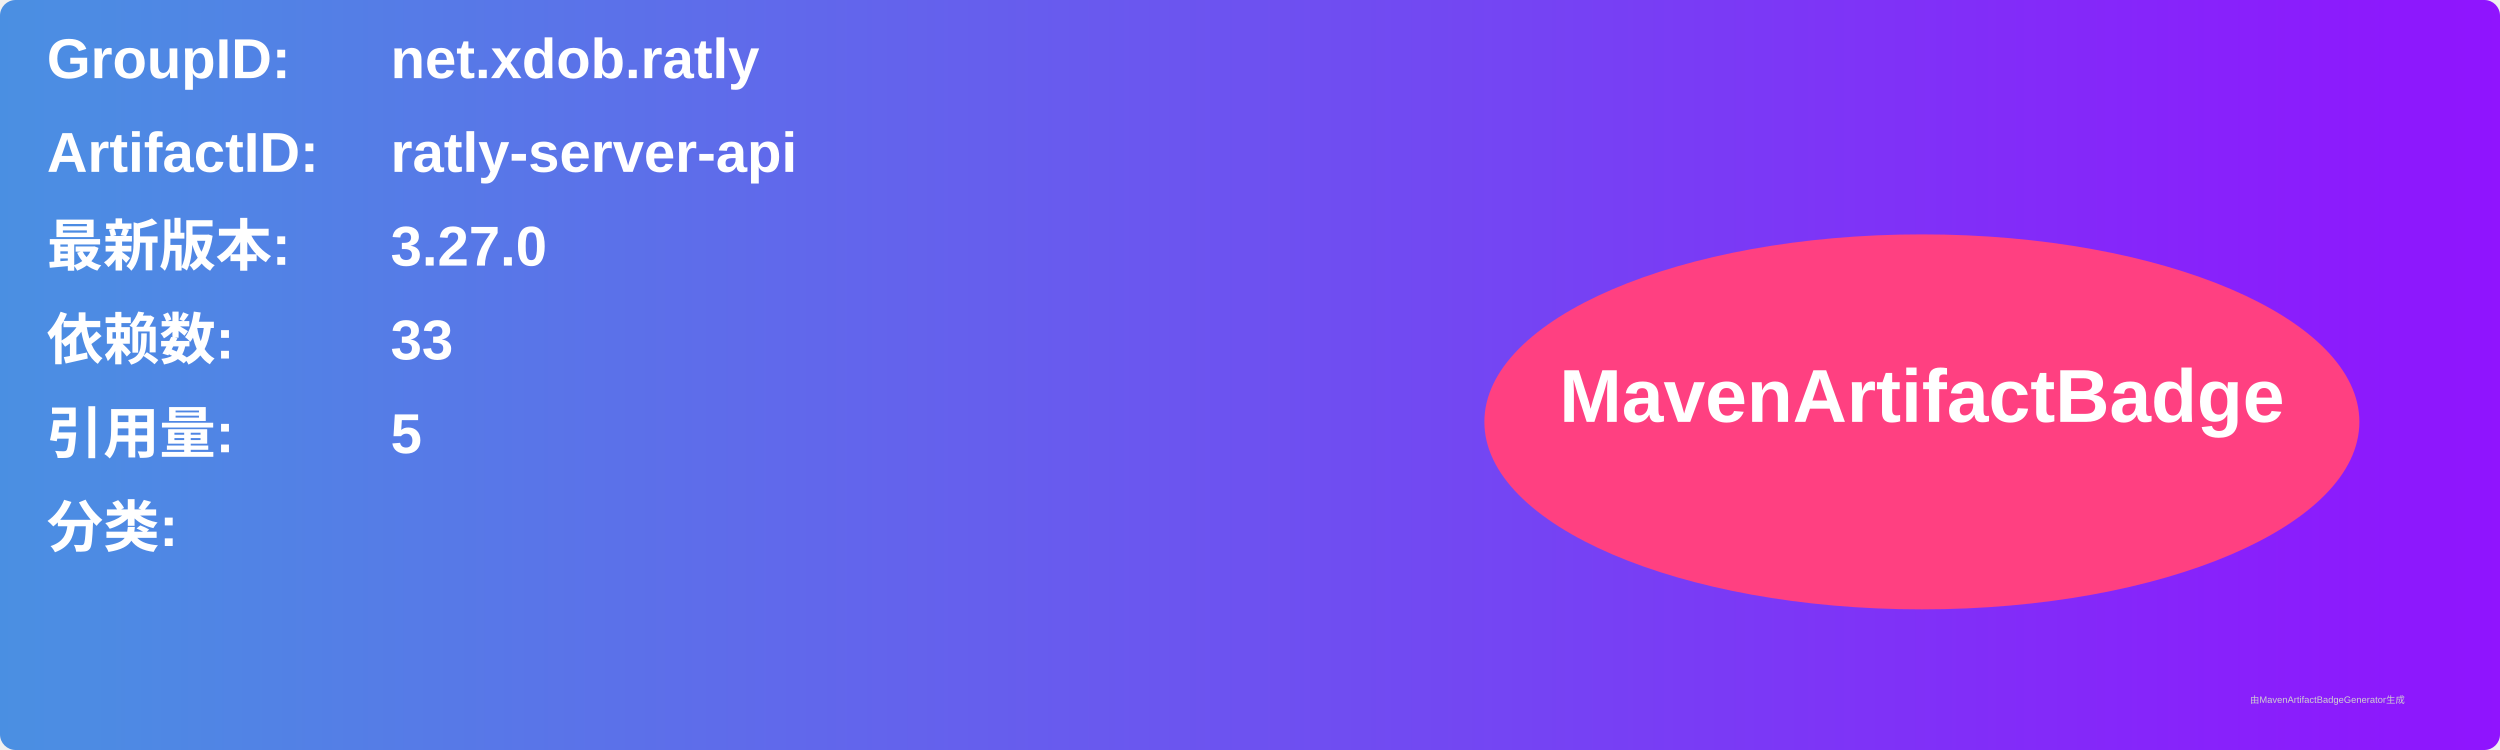
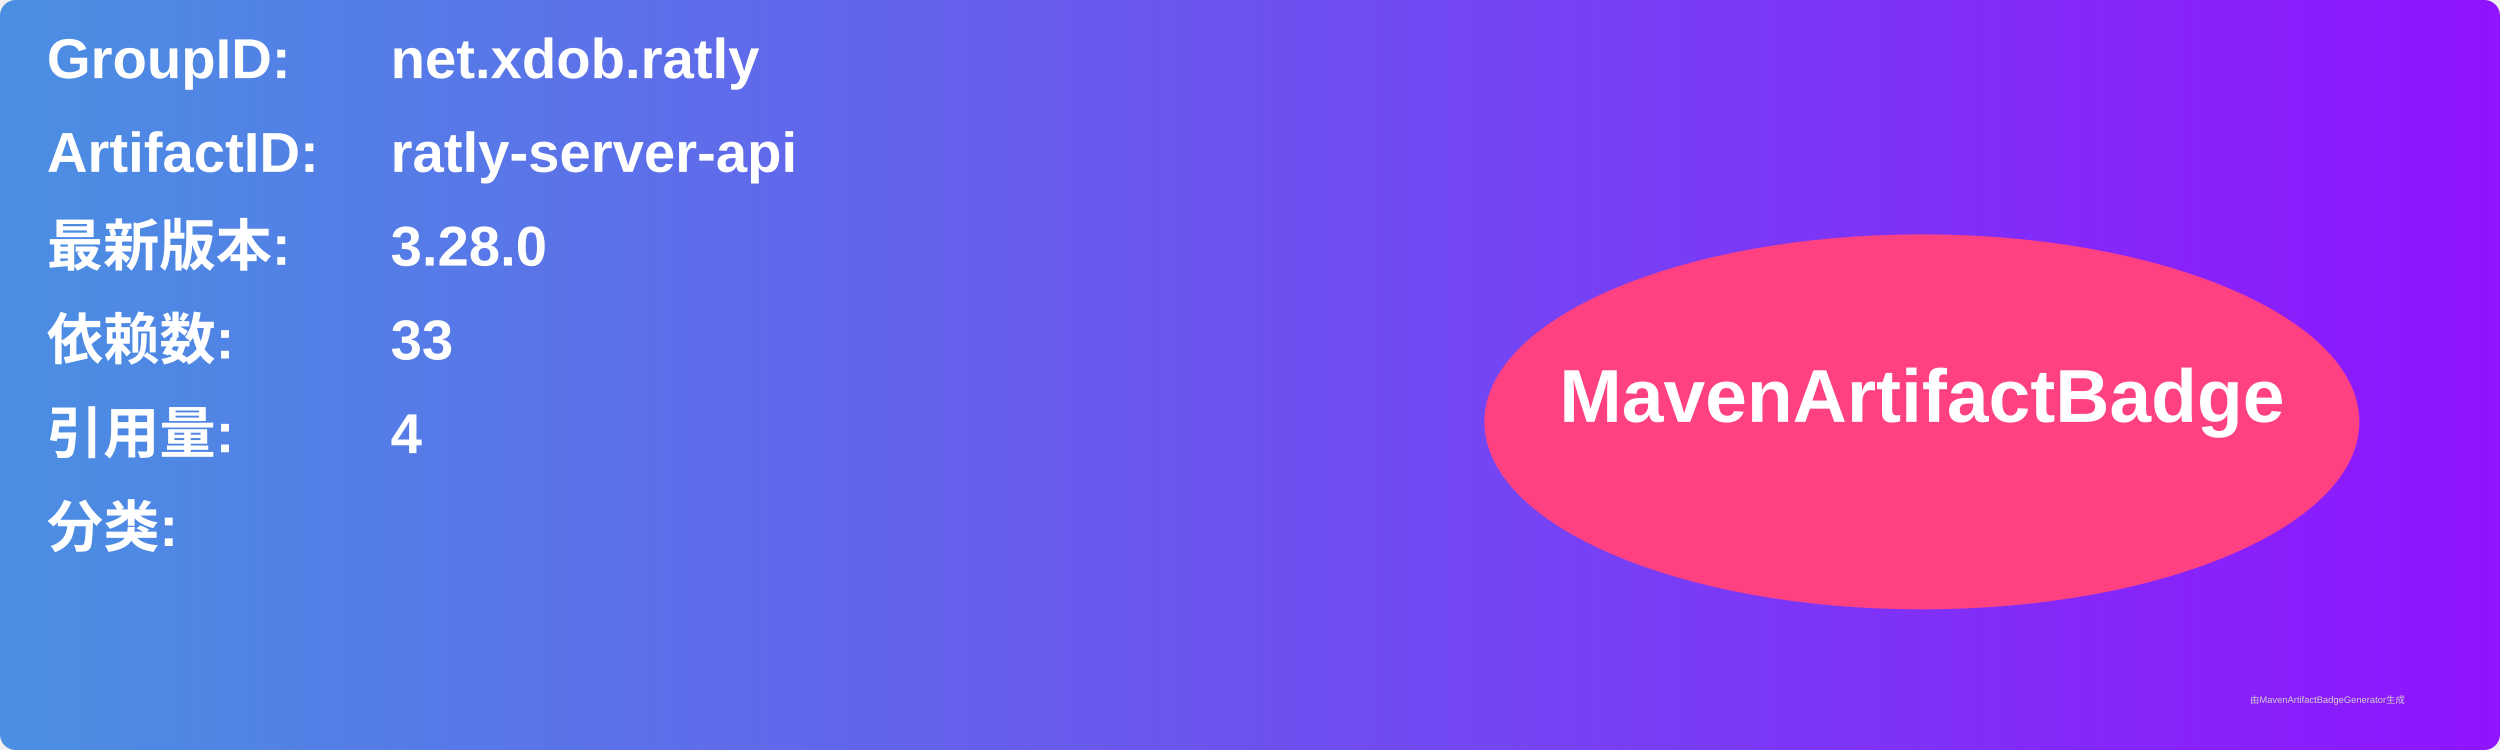
<svg xmlns="http://www.w3.org/2000/svg" width="800" height="240" viewBox="0 0 800 240">
  <linearGradient id="grad" x1="0%" y1="0%" x2="100%" y2="0%">
    <stop offset="0%" stop-color="#4a90e2" />
    <stop offset="100%" stop-color="#9013fe" />
  </linearGradient>
  <rect width="100%" height="100%" rx="5" ry="5" fill="url(#grad)" />
  <g transform="translate(15, 15)">
    <text x="0" y="10" font-family="Arial" font-size="18" fill="white" font-weight="bold" width="260">GroupID:</text>
    <text x="110" y="10" font-family="Arial" font-size="18" fill="white" font-weight="bold" width="460">net.xdob.ratly</text>
    <text x="0" y="40" font-family="Arial" font-size="18" fill="white" font-weight="bold" width="260">ArtifactID:</text>
    <text x="110" y="40" font-family="Arial" font-size="18" fill="white" font-weight="bold" width="460">ratly-server-api</text>
    <text x="0" y="70" font-family="Arial" font-size="18" fill="white" font-weight="bold">最新版本:</text>
    <text x="110" y="70" font-family="Arial" font-size="18" fill="white" font-weight="bold">
-       <tspan font-weight="bold">3.27.0</tspan>
+       <tspan font-weight="bold">3.28.0</tspan>
    </text>
    <text x="0" y="100" font-family="Arial" font-size="18" fill="white" font-weight="bold">依赖数: </text>
    <text x="110" y="100" font-family="Arial" font-size="18" fill="white">
      <tspan font-weight="bold">33</tspan>
    </text>
    <text x="0" y="130" font-family="Arial" font-size="18" fill="white" font-weight="bold">引用量: </text>
    <text x="110" y="130" font-family="Arial" font-size="18" fill="white">
-       <tspan font-weight="bold">5</tspan>
+       <tspan font-weight="bold">4</tspan>
    </text>
    <text x="0" y="160" font-family="Arial" font-size="18" fill="white" font-weight="bold">分类:</text>
    <text x="10" y="190" font-family="Arial" font-size="10" fill="white">
      <tspan font-weight="bold" />
    </text>
    <ellipse cx="600" cy="120" rx="140" ry="60" fill="#ff4081" />
    <text x="600" y="120" text-anchor="middle" font-family="Arial" font-size="24" fill="white" font-weight="bold">MavenArtifactBadge</text>
  </g>
  <text x="720" y="225" font-family="Arial" font-size="3" fill="#d0d0d0">由MavenArtifactBadgeGenerator生成</text>
</svg>
